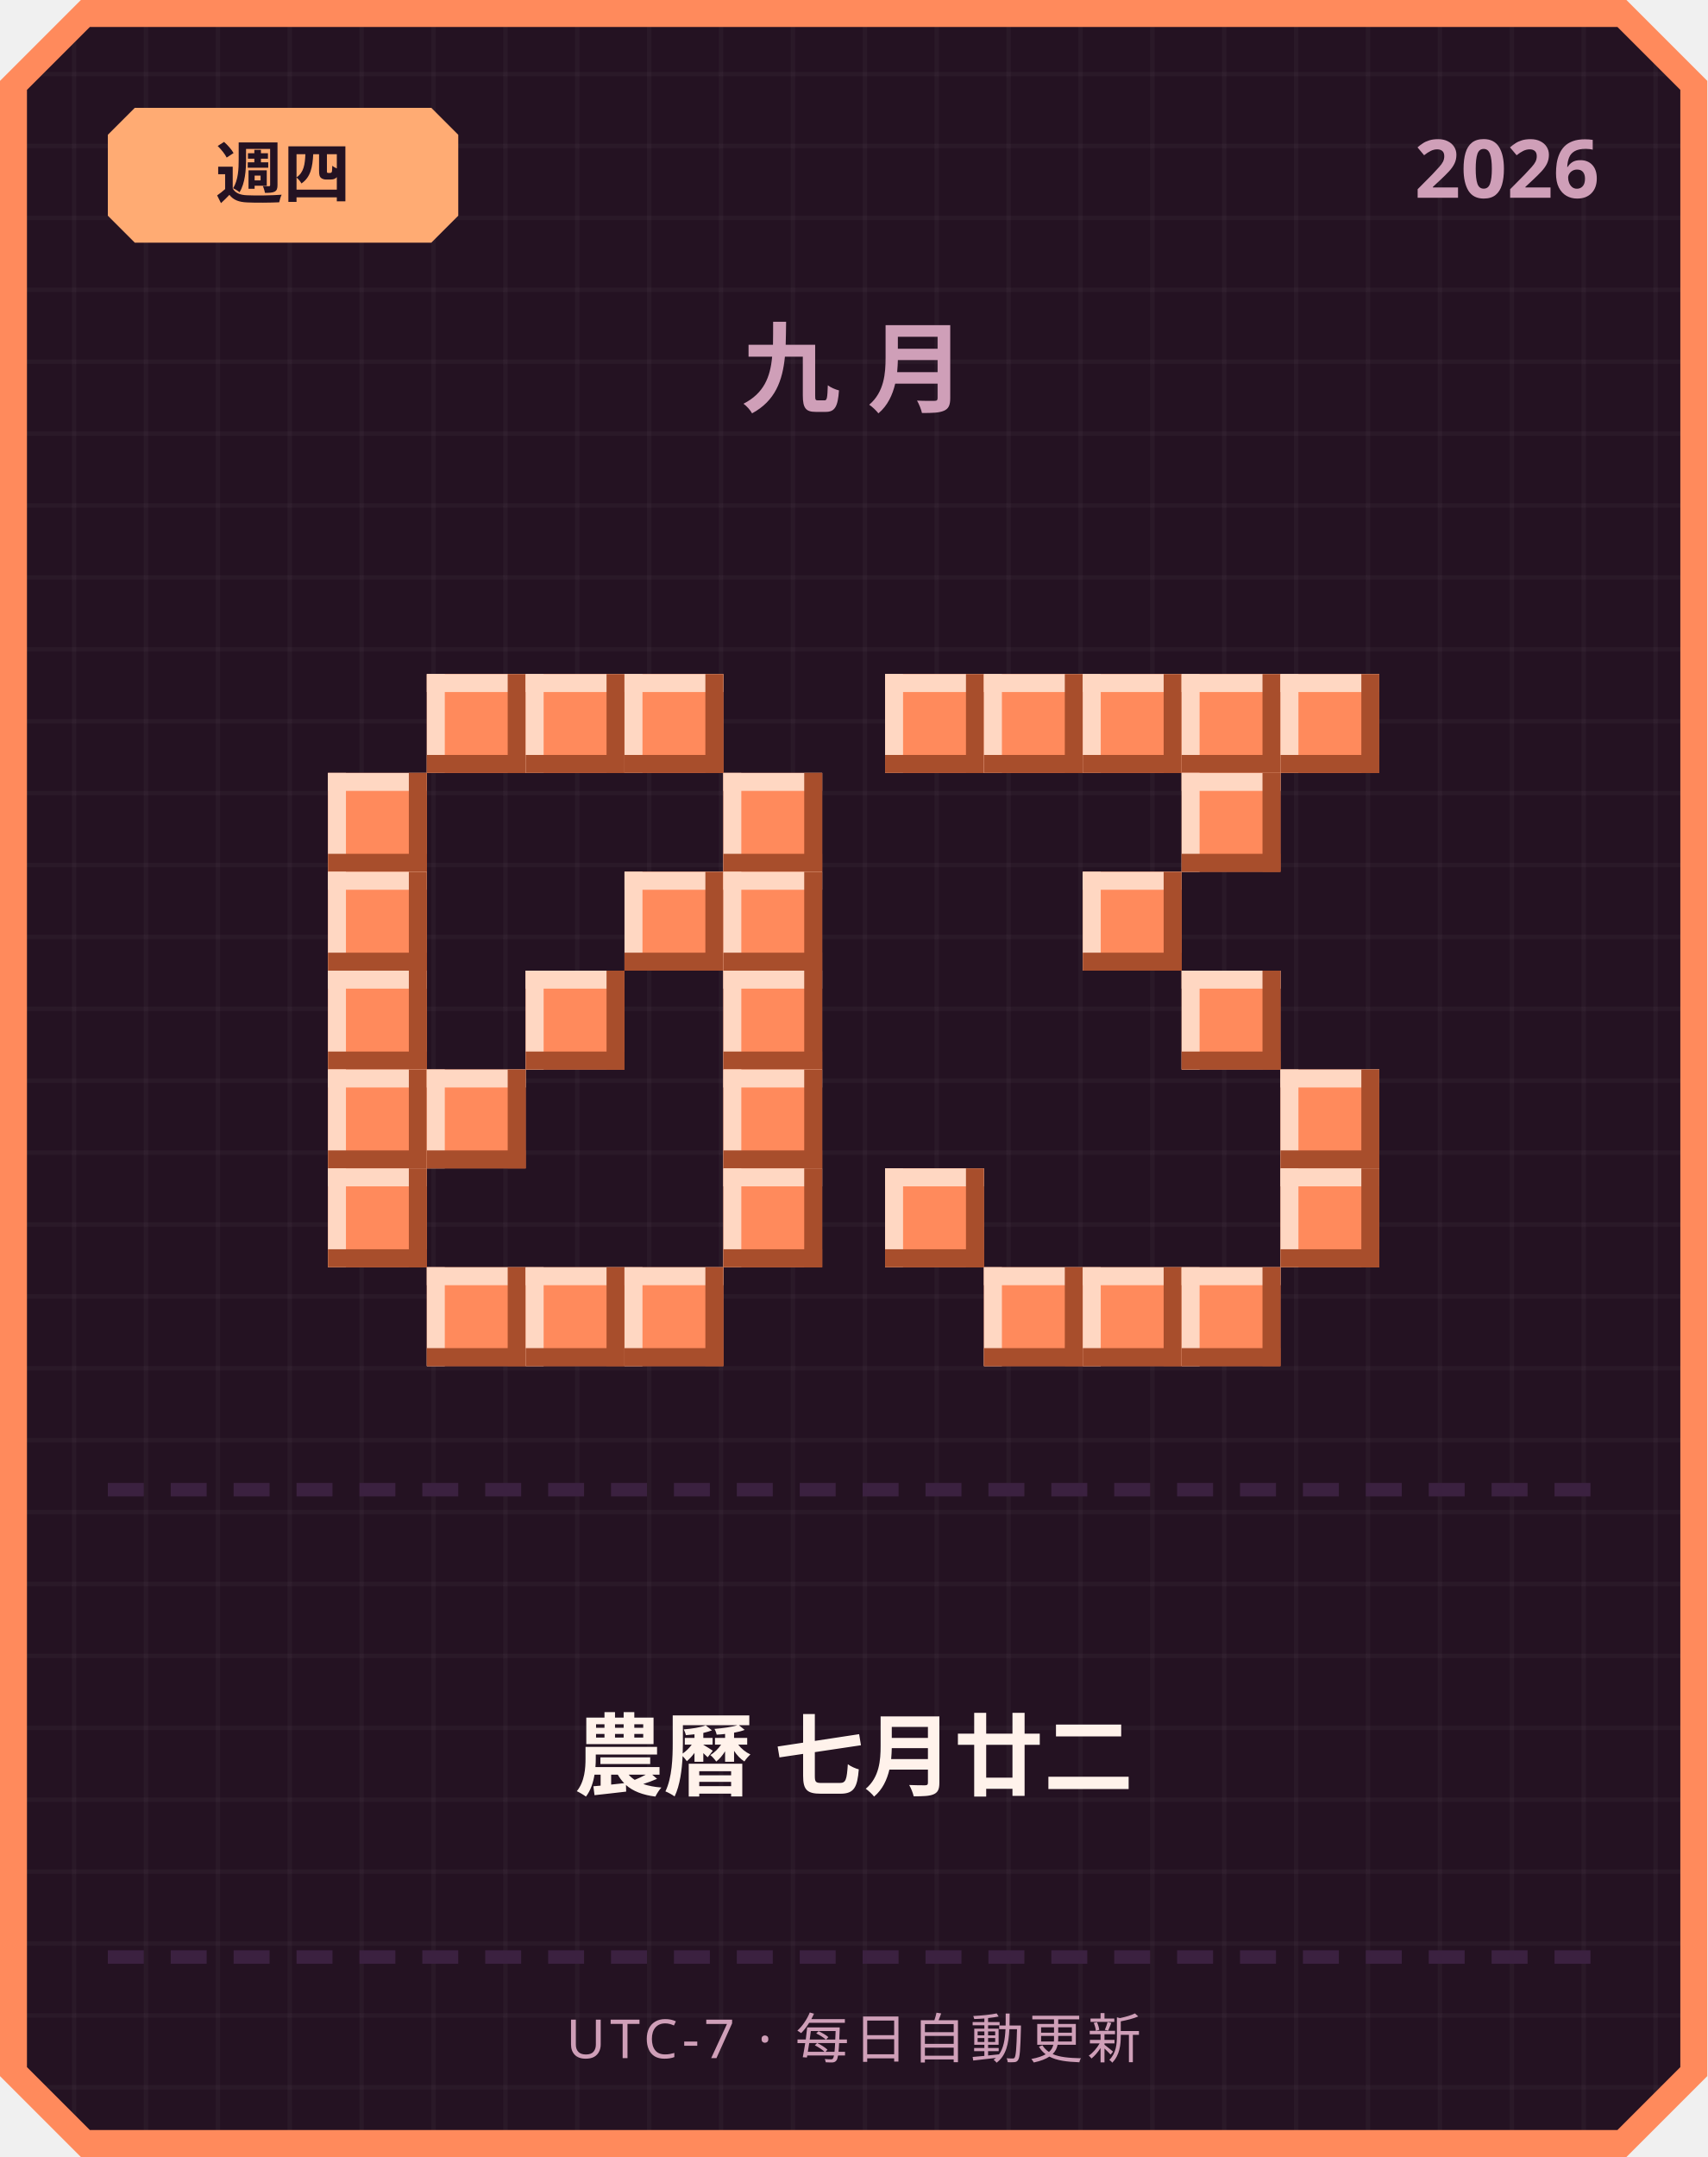
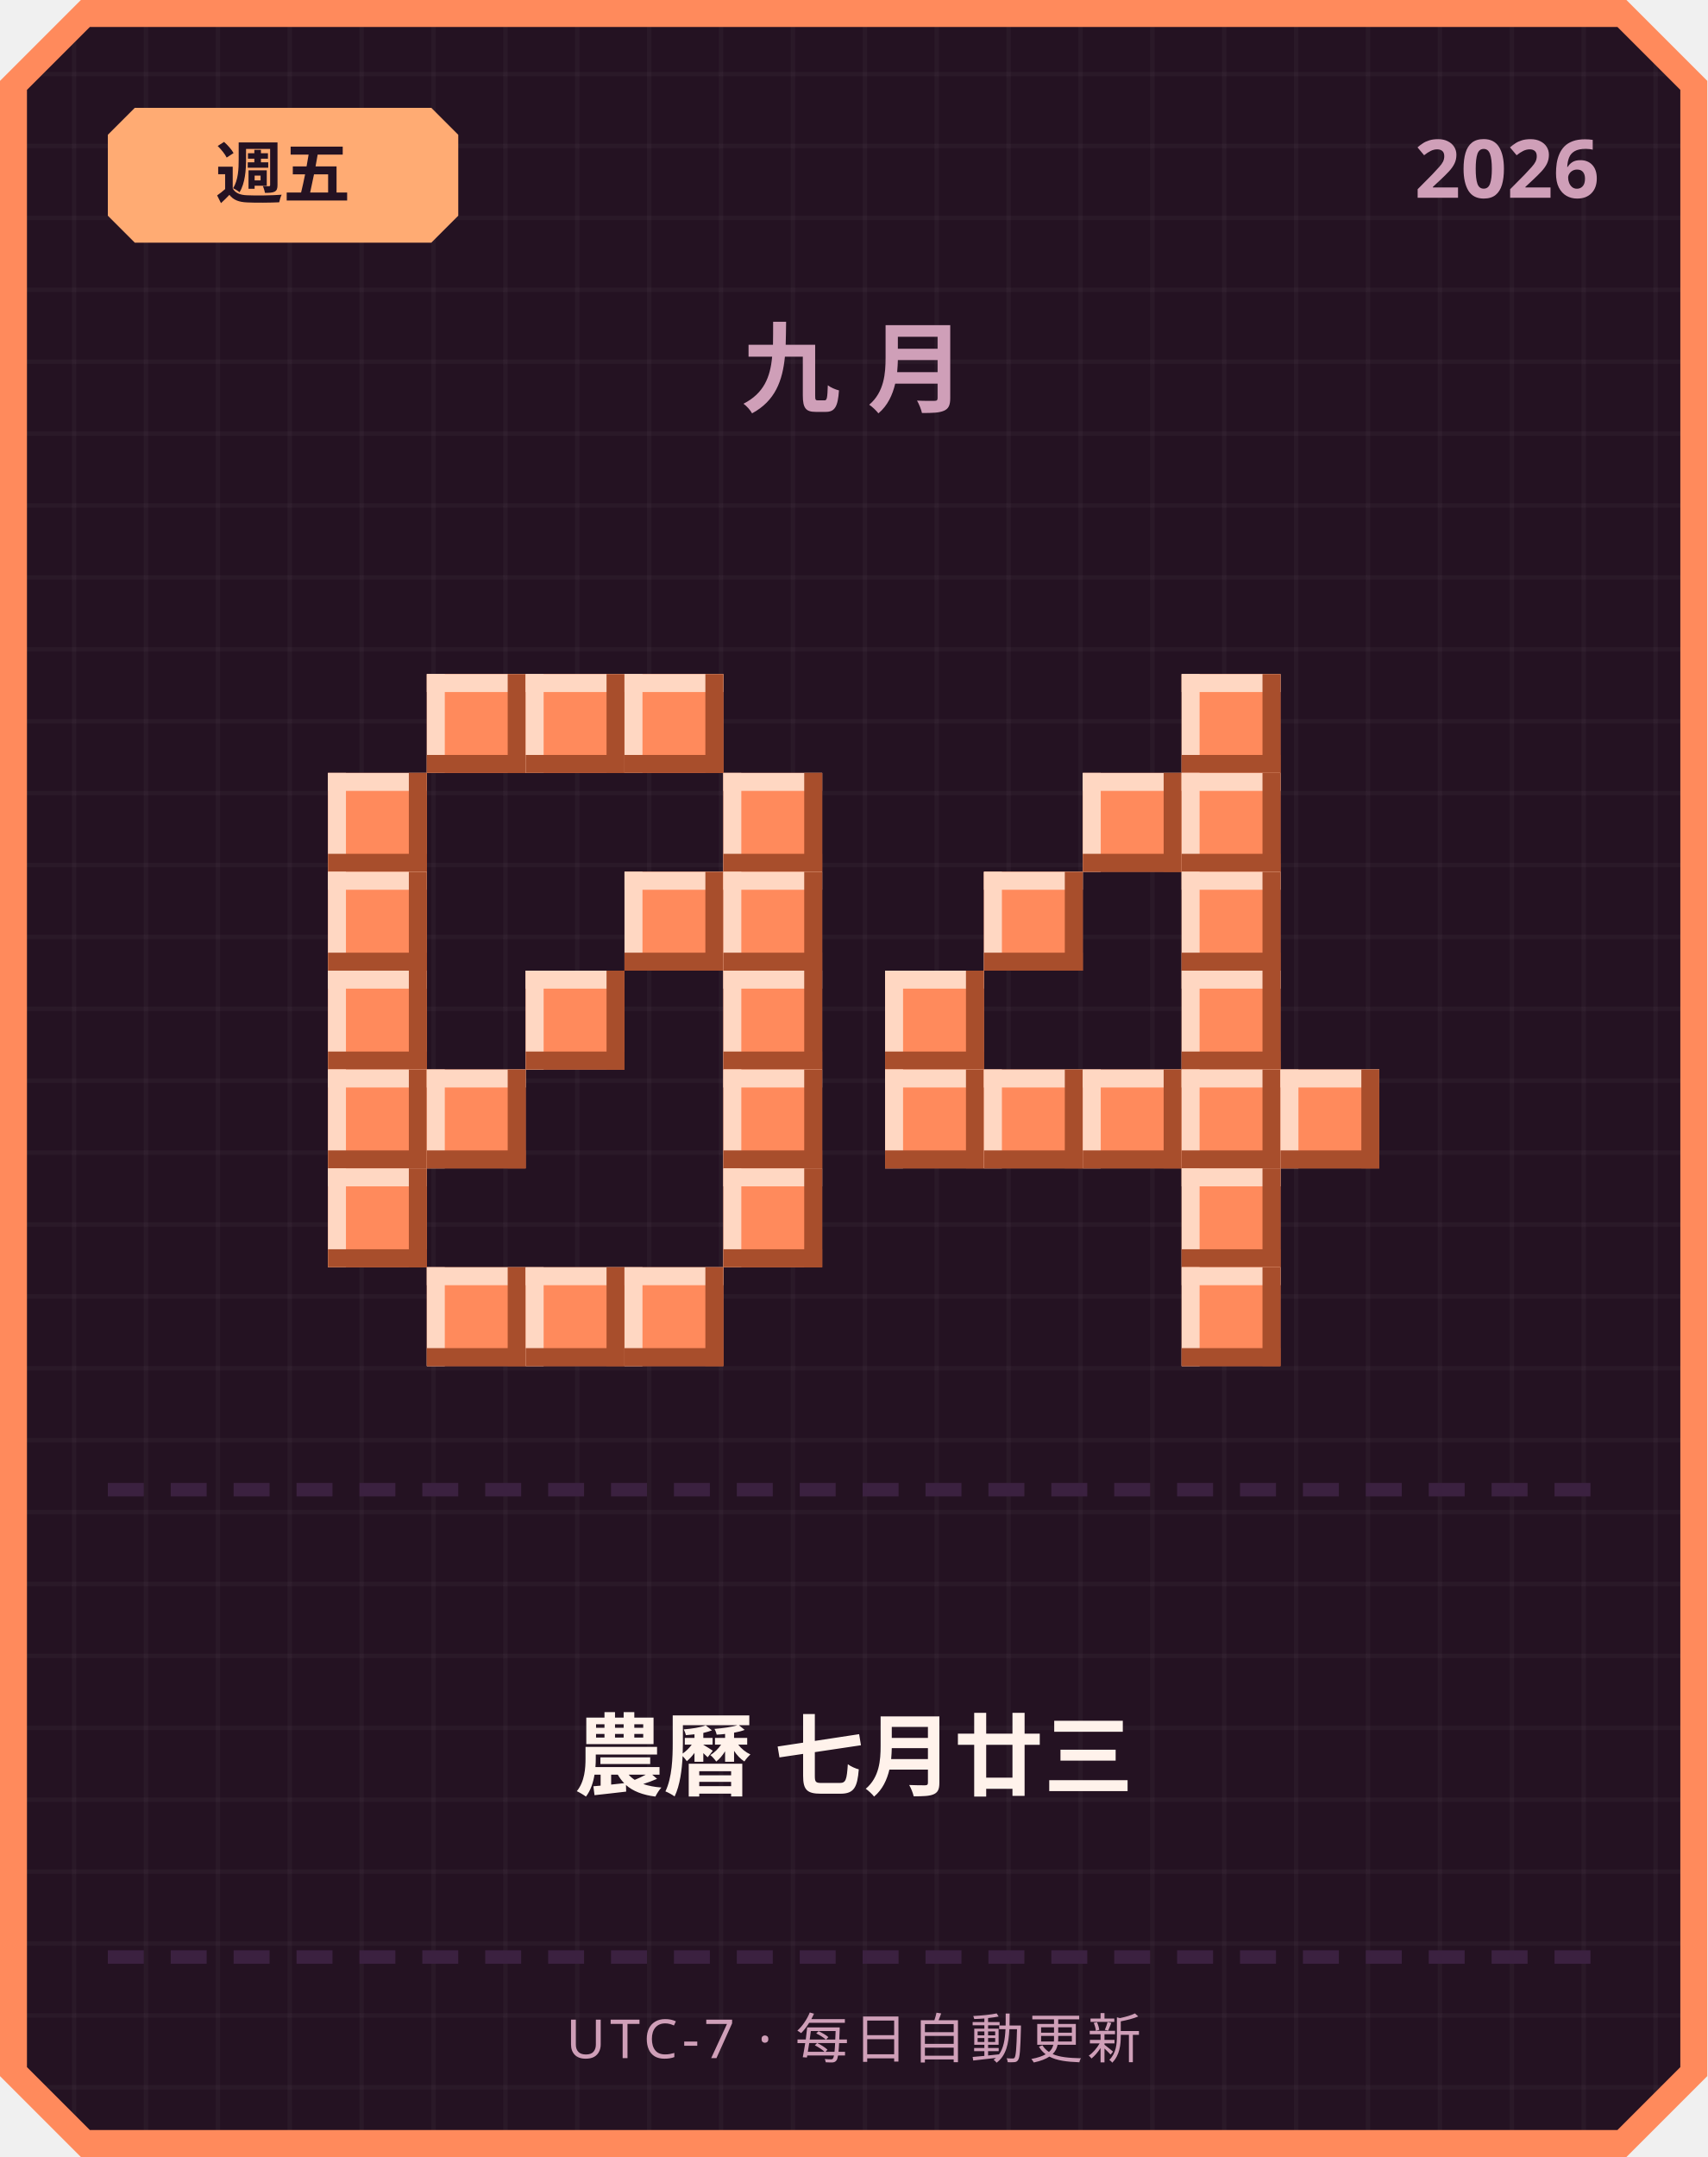
<svg xmlns="http://www.w3.org/2000/svg" width="380" height="480" viewBox="0 0 380 480">
  <defs>
    <pattern id="grid" width="16" height="16" patternUnits="userSpaceOnUse">
      <rect width="16" height="16" fill="#241222" />
      <rect width="1" height="16" fill="#ffffff" opacity="0.03" />
      <rect width="16" height="1" fill="#ffffff" opacity="0.03" />
    </pattern>
  </defs>
  <path d="M 18,0 L 362,0 L 380,18 L 380,462 L 362,480 L 18,480 L 0,462 L 0,18 Z" fill="#ff8a5c" />
  <path d="M 20,6 L 360,6 L 374,20 L 374,460 L 360,474 L 20,474 L 6,460 L 6,20 Z" fill="url(#grid)" />
  <path d="M 30,24 L 96,24 L 102,30 L 102,48 L 96,54 L 30,54 L 24,48 L 24,30 Z" fill="#ffab73" />
-   <text x="63" y="44" text-anchor="middle" font-family="'Segoe UI', sans-serif" font-size="15" font-weight="700" fill="#241222">週四</text>
+   <text x="63" y="44" text-anchor="middle" font-family="'Segoe UI', sans-serif" font-size="15" font-weight="700" fill="#241222">週五</text>
  <text x="356" y="44" text-anchor="end" font-family="'Segoe UI', sans-serif" font-size="18" font-weight="700" fill="#cf9fb8">2026</text>
  <text x="190" y="90" text-anchor="middle" font-family="'Segoe UI', sans-serif" font-size="22" font-weight="700" letter-spacing="6" fill="#cf9fb8">九月</text>
  <rect x="95" y="150" width="22" height="22" fill="#ff8a5c" />
  <rect x="95" y="150" width="22" height="4" fill="#ffd7c2" />
  <rect x="95" y="150" width="4" height="22" fill="#ffd7c2" />
  <rect x="95" y="168" width="22" height="4" fill="#a84e2c" />
  <rect x="113" y="150" width="4" height="22" fill="#a84e2c" />
  <rect x="117" y="150" width="22" height="22" fill="#ff8a5c" />
  <rect x="117" y="150" width="22" height="4" fill="#ffd7c2" />
  <rect x="117" y="150" width="4" height="22" fill="#ffd7c2" />
  <rect x="117" y="168" width="22" height="4" fill="#a84e2c" />
  <rect x="135" y="150" width="4" height="22" fill="#a84e2c" />
  <rect x="139" y="150" width="22" height="22" fill="#ff8a5c" />
  <rect x="139" y="150" width="22" height="4" fill="#ffd7c2" />
  <rect x="139" y="150" width="4" height="22" fill="#ffd7c2" />
  <rect x="139" y="168" width="22" height="4" fill="#a84e2c" />
  <rect x="157" y="150" width="4" height="22" fill="#a84e2c" />
  <rect x="73" y="172" width="22" height="22" fill="#ff8a5c" />
  <rect x="73" y="172" width="22" height="4" fill="#ffd7c2" />
  <rect x="73" y="172" width="4" height="22" fill="#ffd7c2" />
  <rect x="73" y="190" width="22" height="4" fill="#a84e2c" />
  <rect x="91" y="172" width="4" height="22" fill="#a84e2c" />
  <rect x="161" y="172" width="22" height="22" fill="#ff8a5c" />
  <rect x="161" y="172" width="22" height="4" fill="#ffd7c2" />
  <rect x="161" y="172" width="4" height="22" fill="#ffd7c2" />
  <rect x="161" y="190" width="22" height="4" fill="#a84e2c" />
  <rect x="179" y="172" width="4" height="22" fill="#a84e2c" />
  <rect x="73" y="194" width="22" height="22" fill="#ff8a5c" />
  <rect x="73" y="194" width="22" height="4" fill="#ffd7c2" />
  <rect x="73" y="194" width="4" height="22" fill="#ffd7c2" />
  <rect x="73" y="212" width="22" height="4" fill="#a84e2c" />
  <rect x="91" y="194" width="4" height="22" fill="#a84e2c" />
  <rect x="139" y="194" width="22" height="22" fill="#ff8a5c" />
  <rect x="139" y="194" width="22" height="4" fill="#ffd7c2" />
  <rect x="139" y="194" width="4" height="22" fill="#ffd7c2" />
  <rect x="139" y="212" width="22" height="4" fill="#a84e2c" />
  <rect x="157" y="194" width="4" height="22" fill="#a84e2c" />
  <rect x="161" y="194" width="22" height="22" fill="#ff8a5c" />
  <rect x="161" y="194" width="22" height="4" fill="#ffd7c2" />
  <rect x="161" y="194" width="4" height="22" fill="#ffd7c2" />
  <rect x="161" y="212" width="22" height="4" fill="#a84e2c" />
  <rect x="179" y="194" width="4" height="22" fill="#a84e2c" />
  <rect x="73" y="216" width="22" height="22" fill="#ff8a5c" />
  <rect x="73" y="216" width="22" height="4" fill="#ffd7c2" />
  <rect x="73" y="216" width="4" height="22" fill="#ffd7c2" />
  <rect x="73" y="234" width="22" height="4" fill="#a84e2c" />
  <rect x="91" y="216" width="4" height="22" fill="#a84e2c" />
  <rect x="117" y="216" width="22" height="22" fill="#ff8a5c" />
  <rect x="117" y="216" width="22" height="4" fill="#ffd7c2" />
  <rect x="117" y="216" width="4" height="22" fill="#ffd7c2" />
  <rect x="117" y="234" width="22" height="4" fill="#a84e2c" />
  <rect x="135" y="216" width="4" height="22" fill="#a84e2c" />
  <rect x="161" y="216" width="22" height="22" fill="#ff8a5c" />
  <rect x="161" y="216" width="22" height="4" fill="#ffd7c2" />
  <rect x="161" y="216" width="4" height="22" fill="#ffd7c2" />
  <rect x="161" y="234" width="22" height="4" fill="#a84e2c" />
  <rect x="179" y="216" width="4" height="22" fill="#a84e2c" />
  <rect x="73" y="238" width="22" height="22" fill="#ff8a5c" />
  <rect x="73" y="238" width="22" height="4" fill="#ffd7c2" />
  <rect x="73" y="238" width="4" height="22" fill="#ffd7c2" />
  <rect x="73" y="256" width="22" height="4" fill="#a84e2c" />
  <rect x="91" y="238" width="4" height="22" fill="#a84e2c" />
  <rect x="95" y="238" width="22" height="22" fill="#ff8a5c" />
  <rect x="95" y="238" width="22" height="4" fill="#ffd7c2" />
  <rect x="95" y="238" width="4" height="22" fill="#ffd7c2" />
  <rect x="95" y="256" width="22" height="4" fill="#a84e2c" />
  <rect x="113" y="238" width="4" height="22" fill="#a84e2c" />
  <rect x="161" y="238" width="22" height="22" fill="#ff8a5c" />
  <rect x="161" y="238" width="22" height="4" fill="#ffd7c2" />
  <rect x="161" y="238" width="4" height="22" fill="#ffd7c2" />
  <rect x="161" y="256" width="22" height="4" fill="#a84e2c" />
  <rect x="179" y="238" width="4" height="22" fill="#a84e2c" />
  <rect x="73" y="260" width="22" height="22" fill="#ff8a5c" />
  <rect x="73" y="260" width="22" height="4" fill="#ffd7c2" />
  <rect x="73" y="260" width="4" height="22" fill="#ffd7c2" />
  <rect x="73" y="278" width="22" height="4" fill="#a84e2c" />
  <rect x="91" y="260" width="4" height="22" fill="#a84e2c" />
  <rect x="161" y="260" width="22" height="22" fill="#ff8a5c" />
  <rect x="161" y="260" width="22" height="4" fill="#ffd7c2" />
  <rect x="161" y="260" width="4" height="22" fill="#ffd7c2" />
  <rect x="161" y="278" width="22" height="4" fill="#a84e2c" />
  <rect x="179" y="260" width="4" height="22" fill="#a84e2c" />
  <rect x="95" y="282" width="22" height="22" fill="#ff8a5c" />
  <rect x="95" y="282" width="22" height="4" fill="#ffd7c2" />
  <rect x="95" y="282" width="4" height="22" fill="#ffd7c2" />
  <rect x="95" y="300" width="22" height="4" fill="#a84e2c" />
  <rect x="113" y="282" width="4" height="22" fill="#a84e2c" />
  <rect x="117" y="282" width="22" height="22" fill="#ff8a5c" />
  <rect x="117" y="282" width="22" height="4" fill="#ffd7c2" />
  <rect x="117" y="282" width="4" height="22" fill="#ffd7c2" />
  <rect x="117" y="300" width="22" height="4" fill="#a84e2c" />
  <rect x="135" y="282" width="4" height="22" fill="#a84e2c" />
  <rect x="139" y="282" width="22" height="22" fill="#ff8a5c" />
  <rect x="139" y="282" width="22" height="4" fill="#ffd7c2" />
  <rect x="139" y="282" width="4" height="22" fill="#ffd7c2" />
  <rect x="139" y="300" width="22" height="4" fill="#a84e2c" />
  <rect x="157" y="282" width="4" height="22" fill="#a84e2c" />
-   <rect x="197" y="150" width="22" height="22" fill="#ff8a5c" />
-   <rect x="197" y="150" width="22" height="4" fill="#ffd7c2" />
-   <rect x="197" y="150" width="4" height="22" fill="#ffd7c2" />
-   <rect x="197" y="168" width="22" height="4" fill="#a84e2c" />
-   <rect x="215" y="150" width="4" height="22" fill="#a84e2c" />
-   <rect x="219" y="150" width="22" height="22" fill="#ff8a5c" />
-   <rect x="219" y="150" width="22" height="4" fill="#ffd7c2" />
-   <rect x="219" y="150" width="4" height="22" fill="#ffd7c2" />
-   <rect x="219" y="168" width="22" height="4" fill="#a84e2c" />
-   <rect x="237" y="150" width="4" height="22" fill="#a84e2c" />
-   <rect x="241" y="150" width="22" height="22" fill="#ff8a5c" />
-   <rect x="241" y="150" width="22" height="4" fill="#ffd7c2" />
-   <rect x="241" y="150" width="4" height="22" fill="#ffd7c2" />
-   <rect x="241" y="168" width="22" height="4" fill="#a84e2c" />
-   <rect x="259" y="150" width="4" height="22" fill="#a84e2c" />
  <rect x="263" y="150" width="22" height="22" fill="#ff8a5c" />
  <rect x="263" y="150" width="22" height="4" fill="#ffd7c2" />
  <rect x="263" y="150" width="4" height="22" fill="#ffd7c2" />
  <rect x="263" y="168" width="22" height="4" fill="#a84e2c" />
  <rect x="281" y="150" width="4" height="22" fill="#a84e2c" />
-   <rect x="285" y="150" width="22" height="22" fill="#ff8a5c" />
-   <rect x="285" y="150" width="22" height="4" fill="#ffd7c2" />
-   <rect x="285" y="150" width="4" height="22" fill="#ffd7c2" />
-   <rect x="285" y="168" width="22" height="4" fill="#a84e2c" />
-   <rect x="303" y="150" width="4" height="22" fill="#a84e2c" />
+   <rect x="241" y="172" width="22" height="22" fill="#ff8a5c" />
+   <rect x="241" y="172" width="22" height="4" fill="#ffd7c2" />
+   <rect x="241" y="172" width="4" height="22" fill="#ffd7c2" />
+   <rect x="241" y="190" width="22" height="4" fill="#a84e2c" />
+   <rect x="259" y="172" width="4" height="22" fill="#a84e2c" />
  <rect x="263" y="172" width="22" height="22" fill="#ff8a5c" />
  <rect x="263" y="172" width="22" height="4" fill="#ffd7c2" />
  <rect x="263" y="172" width="4" height="22" fill="#ffd7c2" />
  <rect x="263" y="190" width="22" height="4" fill="#a84e2c" />
  <rect x="281" y="172" width="4" height="22" fill="#a84e2c" />
-   <rect x="241" y="194" width="22" height="22" fill="#ff8a5c" />
-   <rect x="241" y="194" width="22" height="4" fill="#ffd7c2" />
-   <rect x="241" y="194" width="4" height="22" fill="#ffd7c2" />
-   <rect x="241" y="212" width="22" height="4" fill="#a84e2c" />
-   <rect x="259" y="194" width="4" height="22" fill="#a84e2c" />
+   <rect x="219" y="194" width="22" height="22" fill="#ff8a5c" />
+   <rect x="219" y="194" width="22" height="4" fill="#ffd7c2" />
+   <rect x="219" y="194" width="4" height="22" fill="#ffd7c2" />
+   <rect x="219" y="212" width="22" height="4" fill="#a84e2c" />
+   <rect x="237" y="194" width="4" height="22" fill="#a84e2c" />
+   <rect x="263" y="194" width="22" height="22" fill="#ff8a5c" />
+   <rect x="263" y="194" width="22" height="4" fill="#ffd7c2" />
+   <rect x="263" y="194" width="4" height="22" fill="#ffd7c2" />
+   <rect x="263" y="212" width="22" height="4" fill="#a84e2c" />
+   <rect x="281" y="194" width="4" height="22" fill="#a84e2c" />
+   <rect x="197" y="216" width="22" height="22" fill="#ff8a5c" />
+   <rect x="197" y="216" width="22" height="4" fill="#ffd7c2" />
+   <rect x="197" y="216" width="4" height="22" fill="#ffd7c2" />
+   <rect x="197" y="234" width="22" height="4" fill="#a84e2c" />
+   <rect x="215" y="216" width="4" height="22" fill="#a84e2c" />
  <rect x="263" y="216" width="22" height="22" fill="#ff8a5c" />
  <rect x="263" y="216" width="22" height="4" fill="#ffd7c2" />
  <rect x="263" y="216" width="4" height="22" fill="#ffd7c2" />
  <rect x="263" y="234" width="22" height="4" fill="#a84e2c" />
  <rect x="281" y="216" width="4" height="22" fill="#a84e2c" />
+   <rect x="197" y="238" width="22" height="22" fill="#ff8a5c" />
+   <rect x="197" y="238" width="22" height="4" fill="#ffd7c2" />
+   <rect x="197" y="238" width="4" height="22" fill="#ffd7c2" />
+   <rect x="197" y="256" width="22" height="4" fill="#a84e2c" />
+   <rect x="215" y="238" width="4" height="22" fill="#a84e2c" />
+   <rect x="219" y="238" width="22" height="22" fill="#ff8a5c" />
+   <rect x="219" y="238" width="22" height="4" fill="#ffd7c2" />
+   <rect x="219" y="238" width="4" height="22" fill="#ffd7c2" />
+   <rect x="219" y="256" width="22" height="4" fill="#a84e2c" />
+   <rect x="237" y="238" width="4" height="22" fill="#a84e2c" />
+   <rect x="241" y="238" width="22" height="22" fill="#ff8a5c" />
+   <rect x="241" y="238" width="22" height="4" fill="#ffd7c2" />
+   <rect x="241" y="238" width="4" height="22" fill="#ffd7c2" />
+   <rect x="241" y="256" width="22" height="4" fill="#a84e2c" />
+   <rect x="259" y="238" width="4" height="22" fill="#a84e2c" />
+   <rect x="263" y="238" width="22" height="22" fill="#ff8a5c" />
+   <rect x="263" y="238" width="22" height="4" fill="#ffd7c2" />
+   <rect x="263" y="238" width="4" height="22" fill="#ffd7c2" />
+   <rect x="263" y="256" width="22" height="4" fill="#a84e2c" />
+   <rect x="281" y="238" width="4" height="22" fill="#a84e2c" />
  <rect x="285" y="238" width="22" height="22" fill="#ff8a5c" />
  <rect x="285" y="238" width="22" height="4" fill="#ffd7c2" />
  <rect x="285" y="238" width="4" height="22" fill="#ffd7c2" />
  <rect x="285" y="256" width="22" height="4" fill="#a84e2c" />
  <rect x="303" y="238" width="4" height="22" fill="#a84e2c" />
-   <rect x="197" y="260" width="22" height="22" fill="#ff8a5c" />
-   <rect x="197" y="260" width="22" height="4" fill="#ffd7c2" />
-   <rect x="197" y="260" width="4" height="22" fill="#ffd7c2" />
-   <rect x="197" y="278" width="22" height="4" fill="#a84e2c" />
-   <rect x="215" y="260" width="4" height="22" fill="#a84e2c" />
-   <rect x="285" y="260" width="22" height="22" fill="#ff8a5c" />
-   <rect x="285" y="260" width="22" height="4" fill="#ffd7c2" />
-   <rect x="285" y="260" width="4" height="22" fill="#ffd7c2" />
-   <rect x="285" y="278" width="22" height="4" fill="#a84e2c" />
-   <rect x="303" y="260" width="4" height="22" fill="#a84e2c" />
-   <rect x="219" y="282" width="22" height="22" fill="#ff8a5c" />
-   <rect x="219" y="282" width="22" height="4" fill="#ffd7c2" />
-   <rect x="219" y="282" width="4" height="22" fill="#ffd7c2" />
-   <rect x="219" y="300" width="22" height="4" fill="#a84e2c" />
-   <rect x="237" y="282" width="4" height="22" fill="#a84e2c" />
-   <rect x="241" y="282" width="22" height="22" fill="#ff8a5c" />
-   <rect x="241" y="282" width="22" height="4" fill="#ffd7c2" />
-   <rect x="241" y="282" width="4" height="22" fill="#ffd7c2" />
-   <rect x="241" y="300" width="22" height="4" fill="#a84e2c" />
-   <rect x="259" y="282" width="4" height="22" fill="#a84e2c" />
+   <rect x="263" y="260" width="22" height="22" fill="#ff8a5c" />
+   <rect x="263" y="260" width="22" height="4" fill="#ffd7c2" />
+   <rect x="263" y="260" width="4" height="22" fill="#ffd7c2" />
+   <rect x="263" y="278" width="22" height="4" fill="#a84e2c" />
+   <rect x="281" y="260" width="4" height="22" fill="#a84e2c" />
  <rect x="263" y="282" width="22" height="22" fill="#ff8a5c" />
  <rect x="263" y="282" width="22" height="4" fill="#ffd7c2" />
  <rect x="263" y="282" width="4" height="22" fill="#ffd7c2" />
  <rect x="263" y="300" width="22" height="4" fill="#a84e2c" />
  <rect x="281" y="282" width="4" height="22" fill="#a84e2c" />
  <rect x="24" y="330" width="8" height="3" fill="#3b2140" />
  <rect x="38" y="330" width="8" height="3" fill="#3b2140" />
  <rect x="52" y="330" width="8" height="3" fill="#3b2140" />
  <rect x="66" y="330" width="8" height="3" fill="#3b2140" />
  <rect x="80" y="330" width="8" height="3" fill="#3b2140" />
  <rect x="94" y="330" width="8" height="3" fill="#3b2140" />
  <rect x="108" y="330" width="8" height="3" fill="#3b2140" />
  <rect x="122" y="330" width="8" height="3" fill="#3b2140" />
  <rect x="136" y="330" width="8" height="3" fill="#3b2140" />
  <rect x="150" y="330" width="8" height="3" fill="#3b2140" />
  <rect x="164" y="330" width="8" height="3" fill="#3b2140" />
  <rect x="178" y="330" width="8" height="3" fill="#3b2140" />
  <rect x="192" y="330" width="8" height="3" fill="#3b2140" />
  <rect x="206" y="330" width="8" height="3" fill="#3b2140" />
  <rect x="220" y="330" width="8" height="3" fill="#3b2140" />
  <rect x="234" y="330" width="8" height="3" fill="#3b2140" />
  <rect x="248" y="330" width="8" height="3" fill="#3b2140" />
  <rect x="262" y="330" width="8" height="3" fill="#3b2140" />
  <rect x="276" y="330" width="8" height="3" fill="#3b2140" />
  <rect x="290" y="330" width="8" height="3" fill="#3b2140" />
  <rect x="304" y="330" width="8" height="3" fill="#3b2140" />
  <rect x="318" y="330" width="8" height="3" fill="#3b2140" />
  <rect x="332" y="330" width="8" height="3" fill="#3b2140" />
  <rect x="346" y="330" width="8" height="3" fill="#3b2140" />
-   <text x="190" y="398" text-anchor="middle" font-family="'Segoe UI', 'Microsoft JhengHei', sans-serif" font-size="20" font-weight="700" fill="#fff2eb">農曆 七月廿二</text>
+   <text x="190" y="398" text-anchor="middle" font-family="'Segoe UI', 'Microsoft JhengHei', sans-serif" font-size="20" font-weight="700" fill="#fff2eb">農曆 七月廿三</text>
  <rect x="24" y="434" width="8" height="3" fill="#3b2140" />
  <rect x="38" y="434" width="8" height="3" fill="#3b2140" />
  <rect x="52" y="434" width="8" height="3" fill="#3b2140" />
  <rect x="66" y="434" width="8" height="3" fill="#3b2140" />
  <rect x="80" y="434" width="8" height="3" fill="#3b2140" />
  <rect x="94" y="434" width="8" height="3" fill="#3b2140" />
  <rect x="108" y="434" width="8" height="3" fill="#3b2140" />
  <rect x="122" y="434" width="8" height="3" fill="#3b2140" />
  <rect x="136" y="434" width="8" height="3" fill="#3b2140" />
  <rect x="150" y="434" width="8" height="3" fill="#3b2140" />
  <rect x="164" y="434" width="8" height="3" fill="#3b2140" />
  <rect x="178" y="434" width="8" height="3" fill="#3b2140" />
  <rect x="192" y="434" width="8" height="3" fill="#3b2140" />
  <rect x="206" y="434" width="8" height="3" fill="#3b2140" />
  <rect x="220" y="434" width="8" height="3" fill="#3b2140" />
  <rect x="234" y="434" width="8" height="3" fill="#3b2140" />
  <rect x="248" y="434" width="8" height="3" fill="#3b2140" />
  <rect x="262" y="434" width="8" height="3" fill="#3b2140" />
  <rect x="276" y="434" width="8" height="3" fill="#3b2140" />
  <rect x="290" y="434" width="8" height="3" fill="#3b2140" />
  <rect x="304" y="434" width="8" height="3" fill="#3b2140" />
  <rect x="318" y="434" width="8" height="3" fill="#3b2140" />
  <rect x="332" y="434" width="8" height="3" fill="#3b2140" />
  <rect x="346" y="434" width="8" height="3" fill="#3b2140" />
  <text x="190" y="458" text-anchor="middle" font-family="'Segoe UI', sans-serif" font-size="12" letter-spacing="1" fill="#cf9fb8">UTC-7 · 每日自動更新</text>
</svg>
